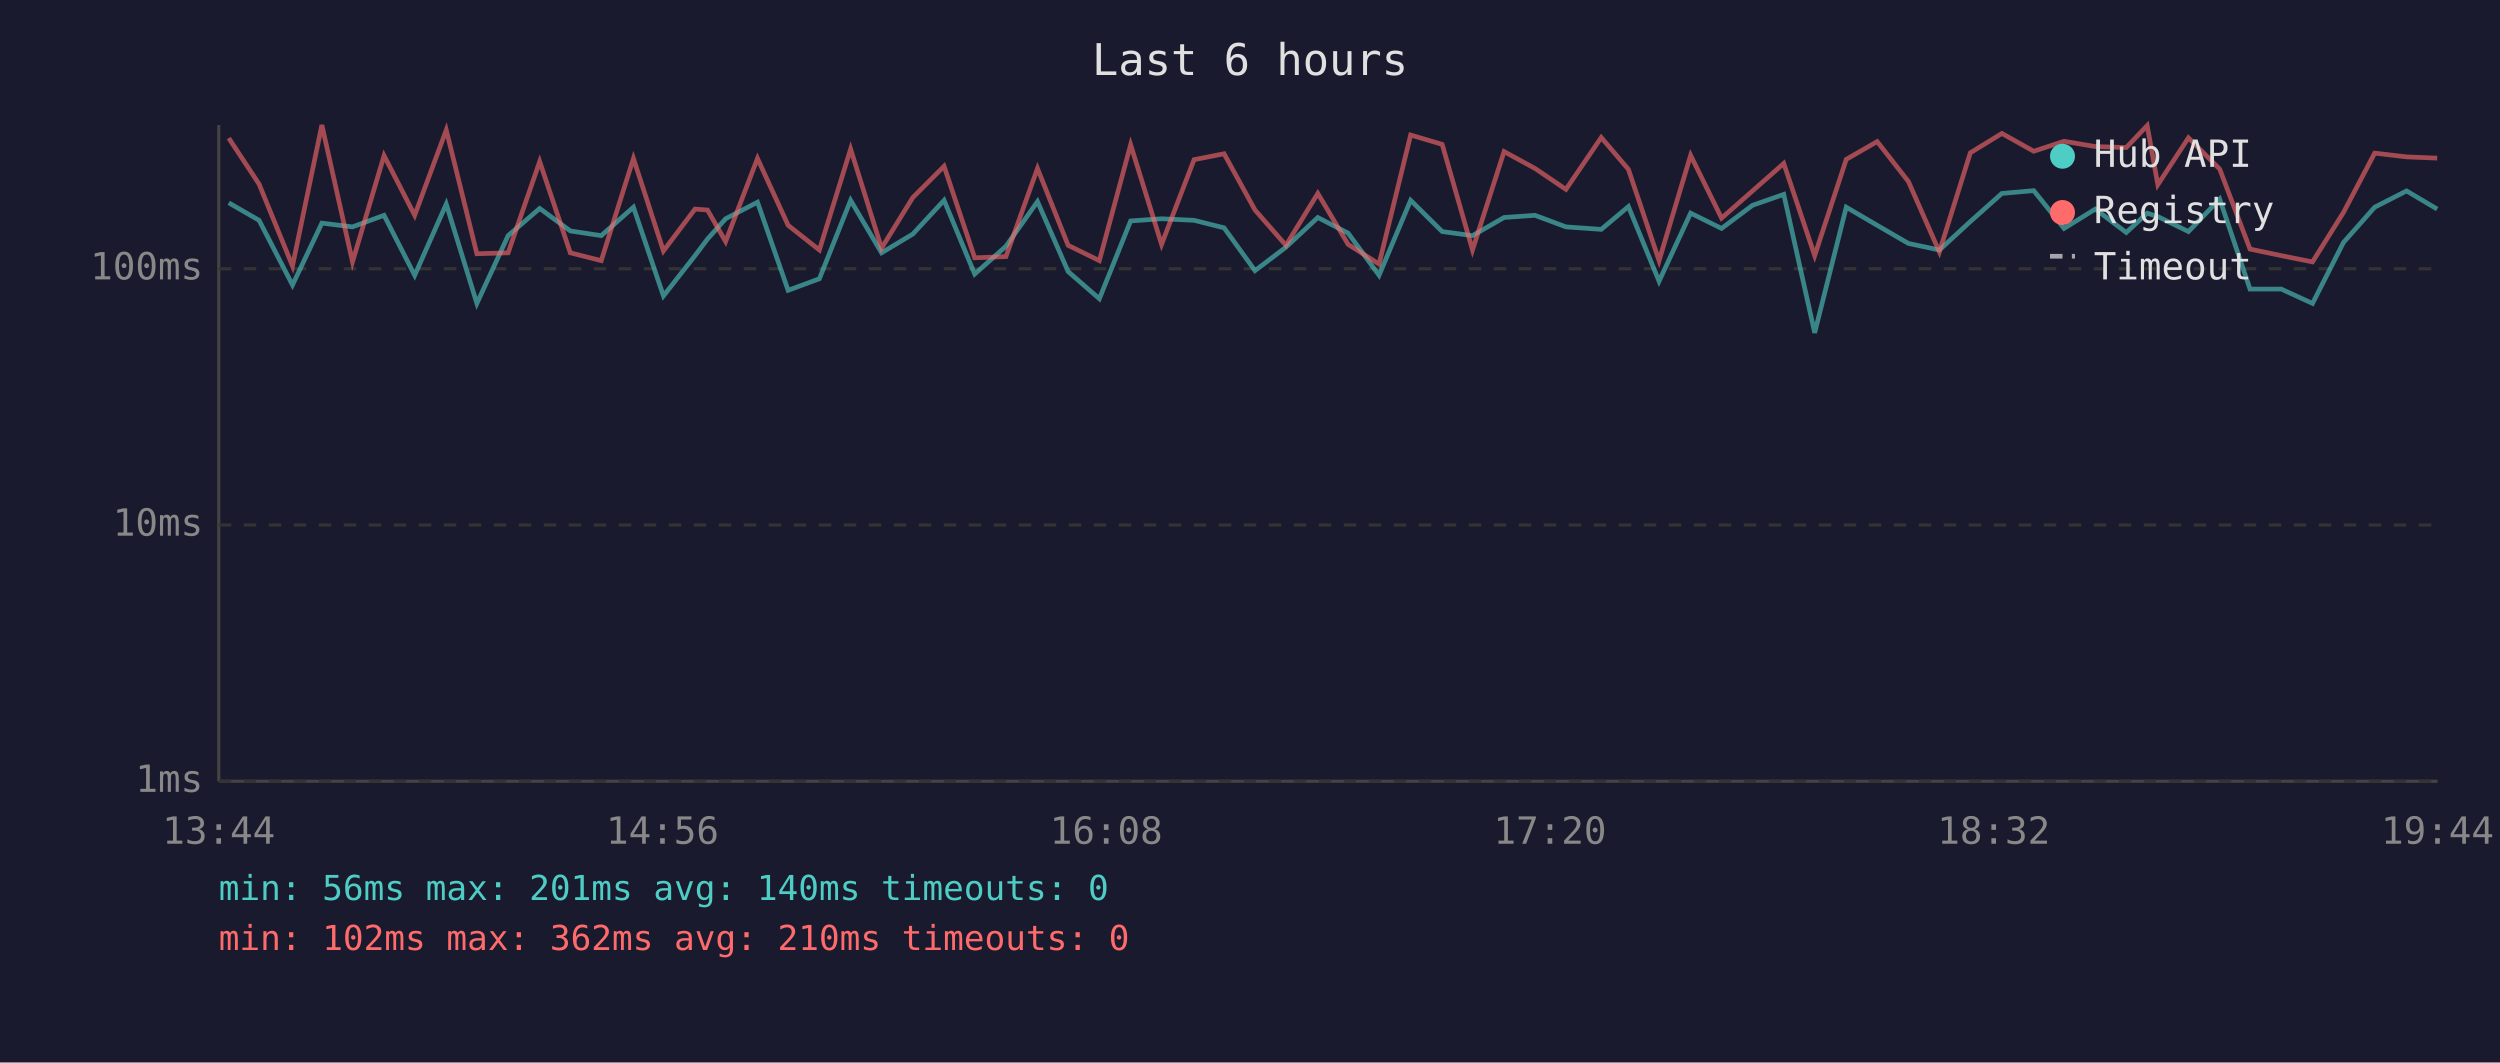
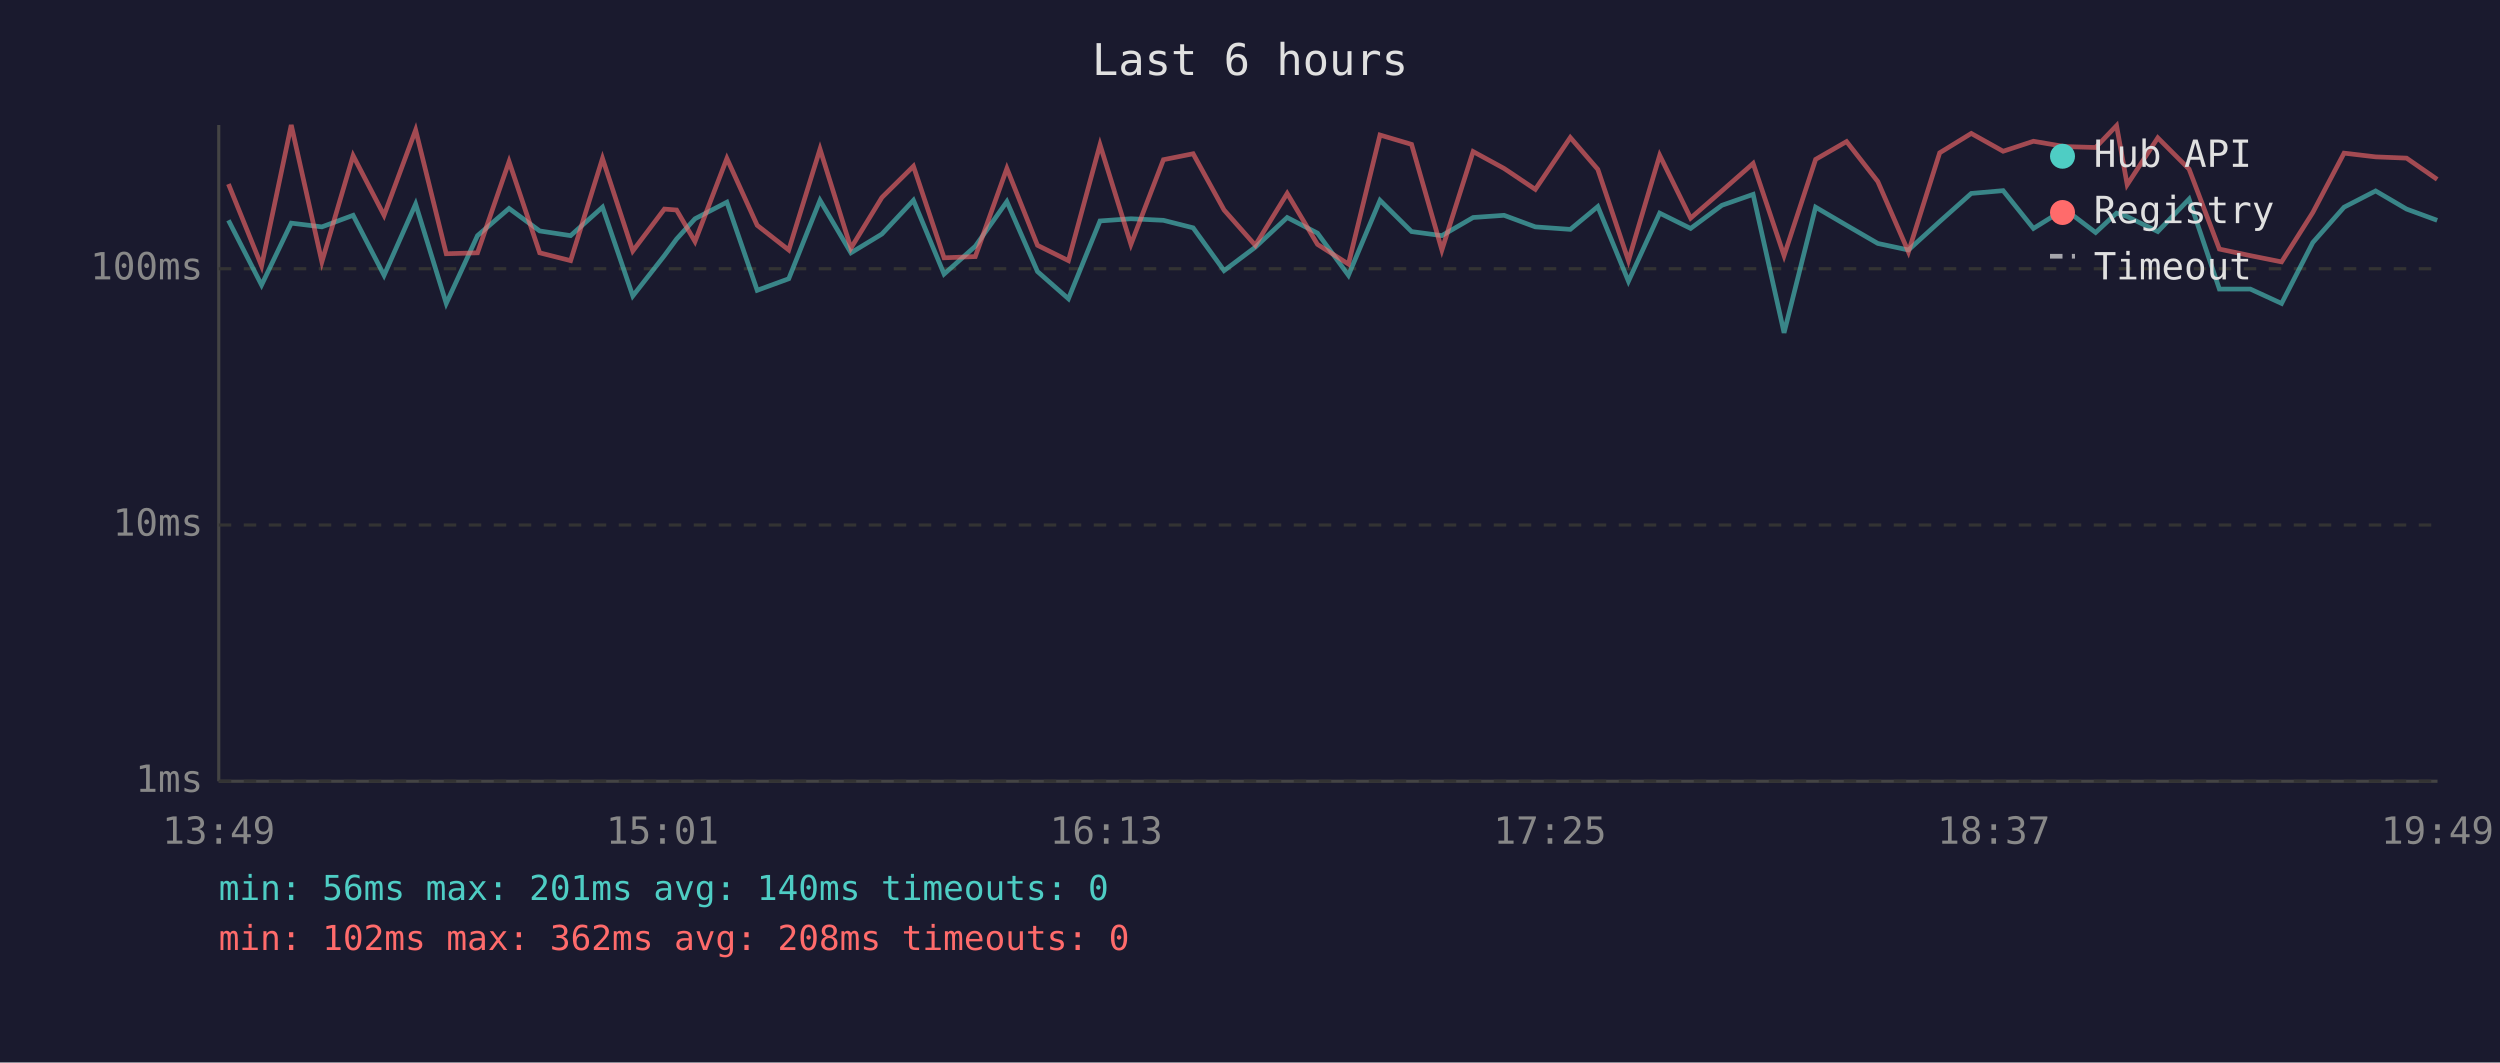
<svg xmlns="http://www.w3.org/2000/svg" viewBox="0 0 800 340" font-family="monospace" font-size="12">
  <rect width="800" height="340" fill="#1a1a2e" />
  <text x="400" y="24" fill="#e0e0e0" font-size="14" text-anchor="middle">Last 6 hours</text>
  <line x1="70" y1="40" x2="70" y2="250" stroke="#444" stroke-width="1" />
  <line x1="70" y1="250" x2="780" y2="250" stroke="#444" stroke-width="1" />
  <line x1="70" y1="250" x2="780" y2="250" stroke="#333" stroke-width="1" stroke-dasharray="4" />
  <text x="65" y="250" fill="#888" text-anchor="end" dominant-baseline="middle">1ms</text>
  <line x1="70" y1="168" x2="780" y2="168" stroke="#333" stroke-width="1" stroke-dasharray="4" />
  <text x="65" y="168" fill="#888" text-anchor="end" dominant-baseline="middle">10ms</text>
  <line x1="70" y1="86" x2="780" y2="86" stroke="#333" stroke-width="1" stroke-dasharray="4" />
  <text x="65" y="86" fill="#888" text-anchor="end" dominant-baseline="middle">100ms</text>
-   <text x="70" y="270" fill="#888" text-anchor="middle">13:44</text>
-   <text x="212" y="270" fill="#888" text-anchor="middle">14:56</text>
-   <text x="354" y="270" fill="#888" text-anchor="middle">16:08</text>
-   <text x="496" y="270" fill="#888" text-anchor="middle">17:20</text>
-   <text x="638" y="270" fill="#888" text-anchor="middle">18:32</text>
-   <text x="780" y="270" fill="#888" text-anchor="middle">19:44</text>
-   <polyline points="73.2,64.9 82.9,70.5 93.6,91.2 103.0,71.4 112.8,72.6 122.9,68.9 132.7,88.1 142.8,65.3 152.6,97.1 162.6,75.4 172.7,66.7 182.5,73.9 192.4,75.4 202.7,66.3 212.3,94.7 222.4,81.8 226.4,76.5 232.2,70.0 242.4,64.7 252.2,92.9 262.2,89.2 272.2,64.1 282.1,80.9 292.1,74.9 302.1,64.1 311.9,87.7 321.9,78.8 332.0,64.5 341.8,86.9 351.8,95.6 361.8,70.7 371.7,70.0 382.1,70.5 391.7,72.9 401.6,86.6 411.5,79.1 421.7,69.6 431.4,74.6 441.3,88.1 451.4,64.1 461.5,74.1 471.2,75.4 481.3,69.6 491.2,68.9 501.1,72.6 512.4,73.4 521.1,66.1 530.9,90.0 541.0,68.2 550.9,73.1 560.8,65.7 570.8,62.2 580.7,106.5 590.8,66.3 600.7,72.1 610.7,77.9 620.6,80.0 630.5,70.9 640.6,61.9 650.8,61.0 660.5,73.1 670.5,66.9 680.4,74.4 687.1,68.2 690.5,69.3 700.3,74.1 710.3,63.7 720.0,92.5 730.0,92.5 740.0,97.1 749.9,77.6 759.9,66.3 770.1,61.1 779.9,66.9" fill="none" stroke="#4ecdc4" stroke-width="1.5" opacity="0.6" />
-   <polyline points="73.2,44.2 82.9,58.9 93.6,85.1 103.0,40.0 112.8,83.8 122.9,49.8 132.7,68.9 142.8,41.6 152.6,81.2 162.6,80.9 172.7,51.7 182.5,80.9 192.4,83.4 202.7,50.7 212.3,80.3 222.4,66.9 226.4,67.2 232.2,77.3 242.4,50.7 252.2,72.1 262.2,80.0 272.2,47.7 282.1,79.4 292.1,63.2 302.1,53.2 311.9,82.5 321.9,82.1 332.0,53.9 341.8,78.5 351.8,83.4 361.8,46.3 371.7,78.2 382.1,51.1 391.7,49.2 401.6,67.2 411.5,78.5 421.7,61.9 431.4,78.2 441.3,84.5 451.4,43.2 461.5,46.2 471.2,80.0 481.3,48.5 491.2,53.9 501.1,60.6 512.4,44.0 521.1,54.2 530.9,83.4 541.0,49.7 550.9,69.8 560.8,61.1 570.8,52.3 580.7,81.8 590.8,51.0 600.7,45.3 610.7,58.1 620.6,80.6 630.5,48.9 640.6,42.7 650.8,48.4 660.5,45.2 670.5,46.9 680.4,47.2 687.1,40.2 690.5,59.1 700.3,44.1 710.3,54.1 720.0,79.7 730.0,81.8 740.0,83.8 749.9,68.0 759.9,49.0 770.1,50.2 779.9,50.6" fill="none" stroke="#ff6b6b" stroke-width="1.5" opacity="0.6" />
+   <text x="70" y="270" fill="#888" text-anchor="middle">13:49</text>
+   <text x="212" y="270" fill="#888" text-anchor="middle">15:01</text>
+   <text x="354" y="270" fill="#888" text-anchor="middle">16:13</text>
+   <text x="496" y="270" fill="#888" text-anchor="middle">17:25</text>
+   <text x="638" y="270" fill="#888" text-anchor="middle">18:37</text>
+   <text x="780" y="270" fill="#888" text-anchor="middle">19:49</text>
+   <polyline points="73.1,70.5 83.7,91.2 93.2,71.4 103.0,72.6 113.0,68.9 122.9,88.1 133.0,65.3 142.8,97.1 152.8,75.4 162.9,66.7 172.7,73.9 182.6,75.4 192.8,66.3 202.5,94.7 212.6,81.8 216.5,76.5 222.4,70.0 232.6,64.7 242.3,92.9 252.4,89.2 262.4,64.1 272.3,80.9 282.2,74.9 292.3,64.1 302.1,87.7 312.1,78.8 322.2,64.5 332.0,86.9 341.9,95.6 352.0,70.7 361.9,70.0 372.3,70.5 381.8,72.9 391.7,86.6 401.7,79.1 411.9,69.6 421.6,74.6 431.5,88.1 441.6,64.1 451.7,74.1 461.4,75.4 471.4,69.6 481.3,68.9 491.3,72.6 502.5,73.4 511.3,66.1 521.1,90.0 531.1,68.2 541.0,73.1 551.0,65.7 561.0,62.2 570.9,106.5 581.0,66.3 590.9,72.1 600.9,77.9 610.7,80.0 620.7,70.9 630.8,61.9 641.0,61.0 650.7,73.1 660.7,66.9 670.6,74.4 677.3,68.2 680.7,69.3 690.5,74.1 700.5,63.7 710.2,92.5 720.1,92.5 730.1,97.1 740.1,77.6 750.1,66.3 760.2,61.1 770.1,66.9 779.9,70.5" fill="none" stroke="#4ecdc4" stroke-width="1.5" opacity="0.6" />
+   <polyline points="73.1,58.9 83.7,85.1 93.2,40.0 103.0,83.8 113.0,49.8 122.9,68.9 133.0,41.6 142.8,81.2 152.8,80.9 162.9,51.7 172.7,80.9 182.6,83.4 192.8,50.7 202.5,80.3 212.6,66.9 216.5,67.2 222.4,77.3 232.6,50.7 242.3,72.1 252.4,80.0 262.4,47.7 272.3,79.4 282.2,63.2 292.3,53.2 302.1,82.5 312.1,82.1 322.2,53.9 332.0,78.5 341.9,83.4 352.0,46.3 361.9,78.2 372.3,51.1 381.8,49.2 391.7,67.2 401.7,78.5 411.9,61.9 421.6,78.2 431.5,84.5 441.6,43.2 451.7,46.2 461.4,80.0 471.4,48.5 481.3,53.9 491.3,60.6 502.5,44.0 511.3,54.2 521.1,83.4 531.1,49.7 541.0,69.8 551.0,61.1 561.0,52.3 570.9,81.8 581.0,51.0 590.9,45.3 600.9,58.1 610.7,80.6 620.7,48.9 630.8,42.7 641.0,48.4 650.7,45.2 660.7,46.9 670.6,47.2 677.3,40.2 680.7,59.1 690.5,44.1 700.5,54.1 710.2,79.7 720.1,81.8 730.1,83.8 740.1,68.0 750.1,49.0 760.2,50.2 770.1,50.6 779.9,57.4" fill="none" stroke="#ff6b6b" stroke-width="1.5" opacity="0.6" />
  <circle cx="660" cy="50" r="4" fill="#4ecdc4" />
  <text x="670" y="50" fill="#e0e0e0" dominant-baseline="middle">Hub API</text>
  <circle cx="660" cy="68" r="4" fill="#ff6b6b" />
  <text x="670" y="68" fill="#e0e0e0" dominant-baseline="middle">Registry</text>
  <line x1="656" y1="82" x2="664" y2="82" stroke="#e0e0e0" stroke-width="1.5" stroke-dasharray="4,3" opacity="0.7" />
  <text x="670" y="86" fill="#e0e0e0" dominant-baseline="middle">Timeout</text>
  <text x="70" y="288" fill="#4ecdc4" font-size="11">min: 56ms  max: 201ms  avg: 140ms  timeouts: 0</text>
-   <text x="70" y="304" fill="#ff6b6b" font-size="11">min: 102ms  max: 362ms  avg: 210ms  timeouts: 0</text>
+   <text x="70" y="304" fill="#ff6b6b" font-size="11">min: 102ms  max: 362ms  avg: 208ms  timeouts: 0</text>
</svg>
